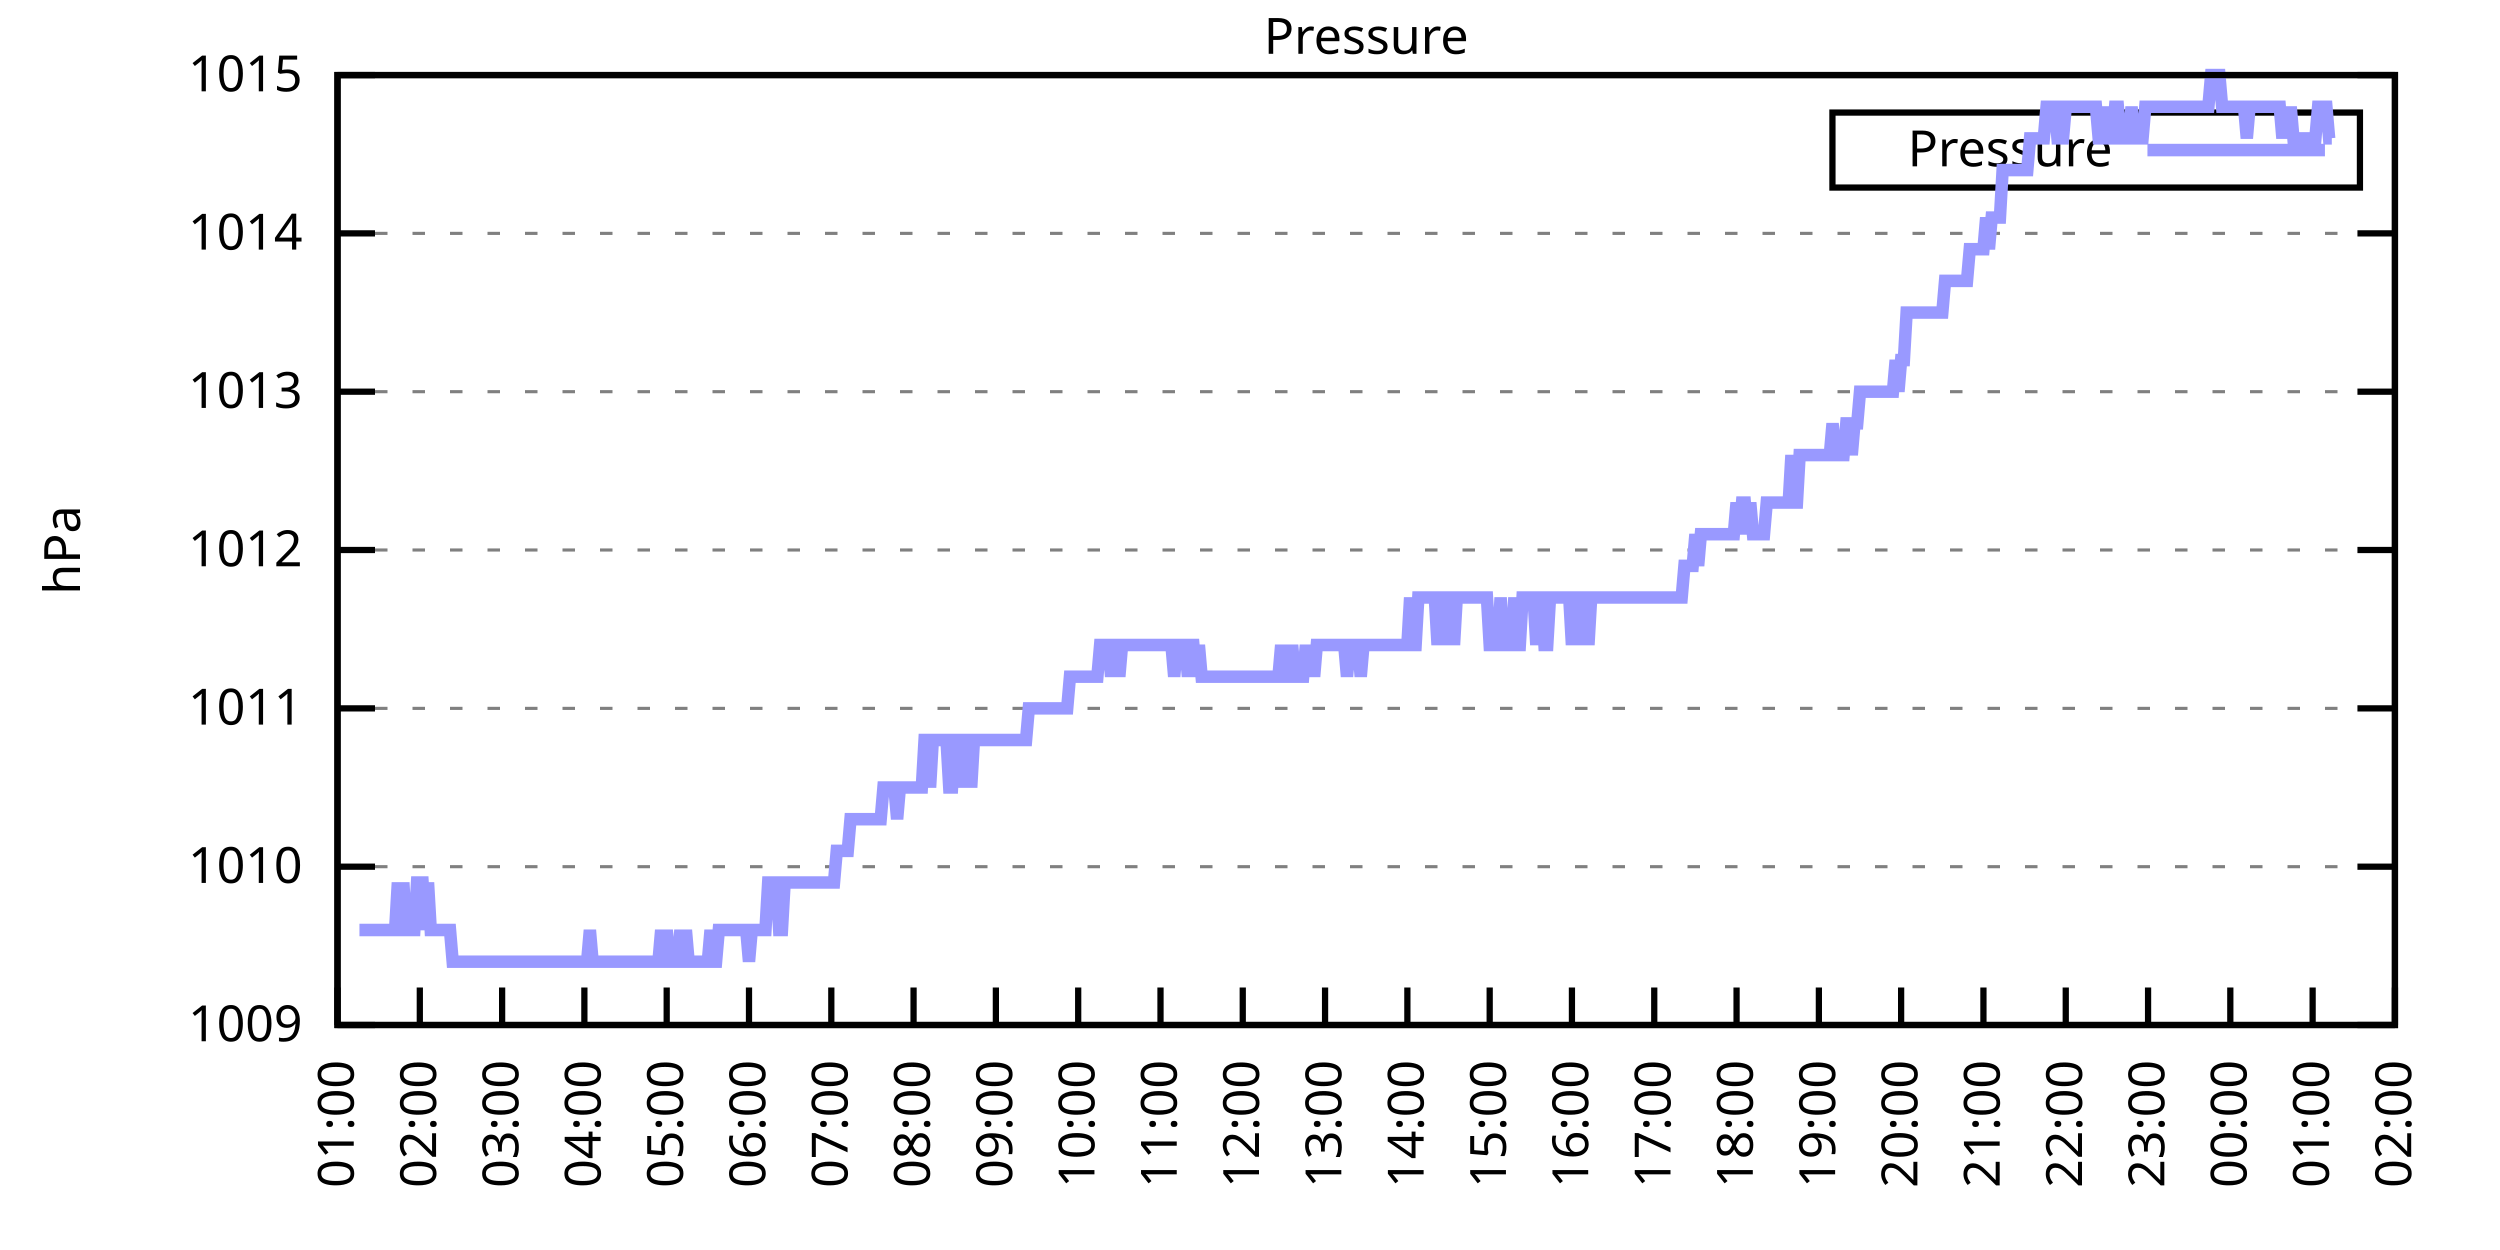
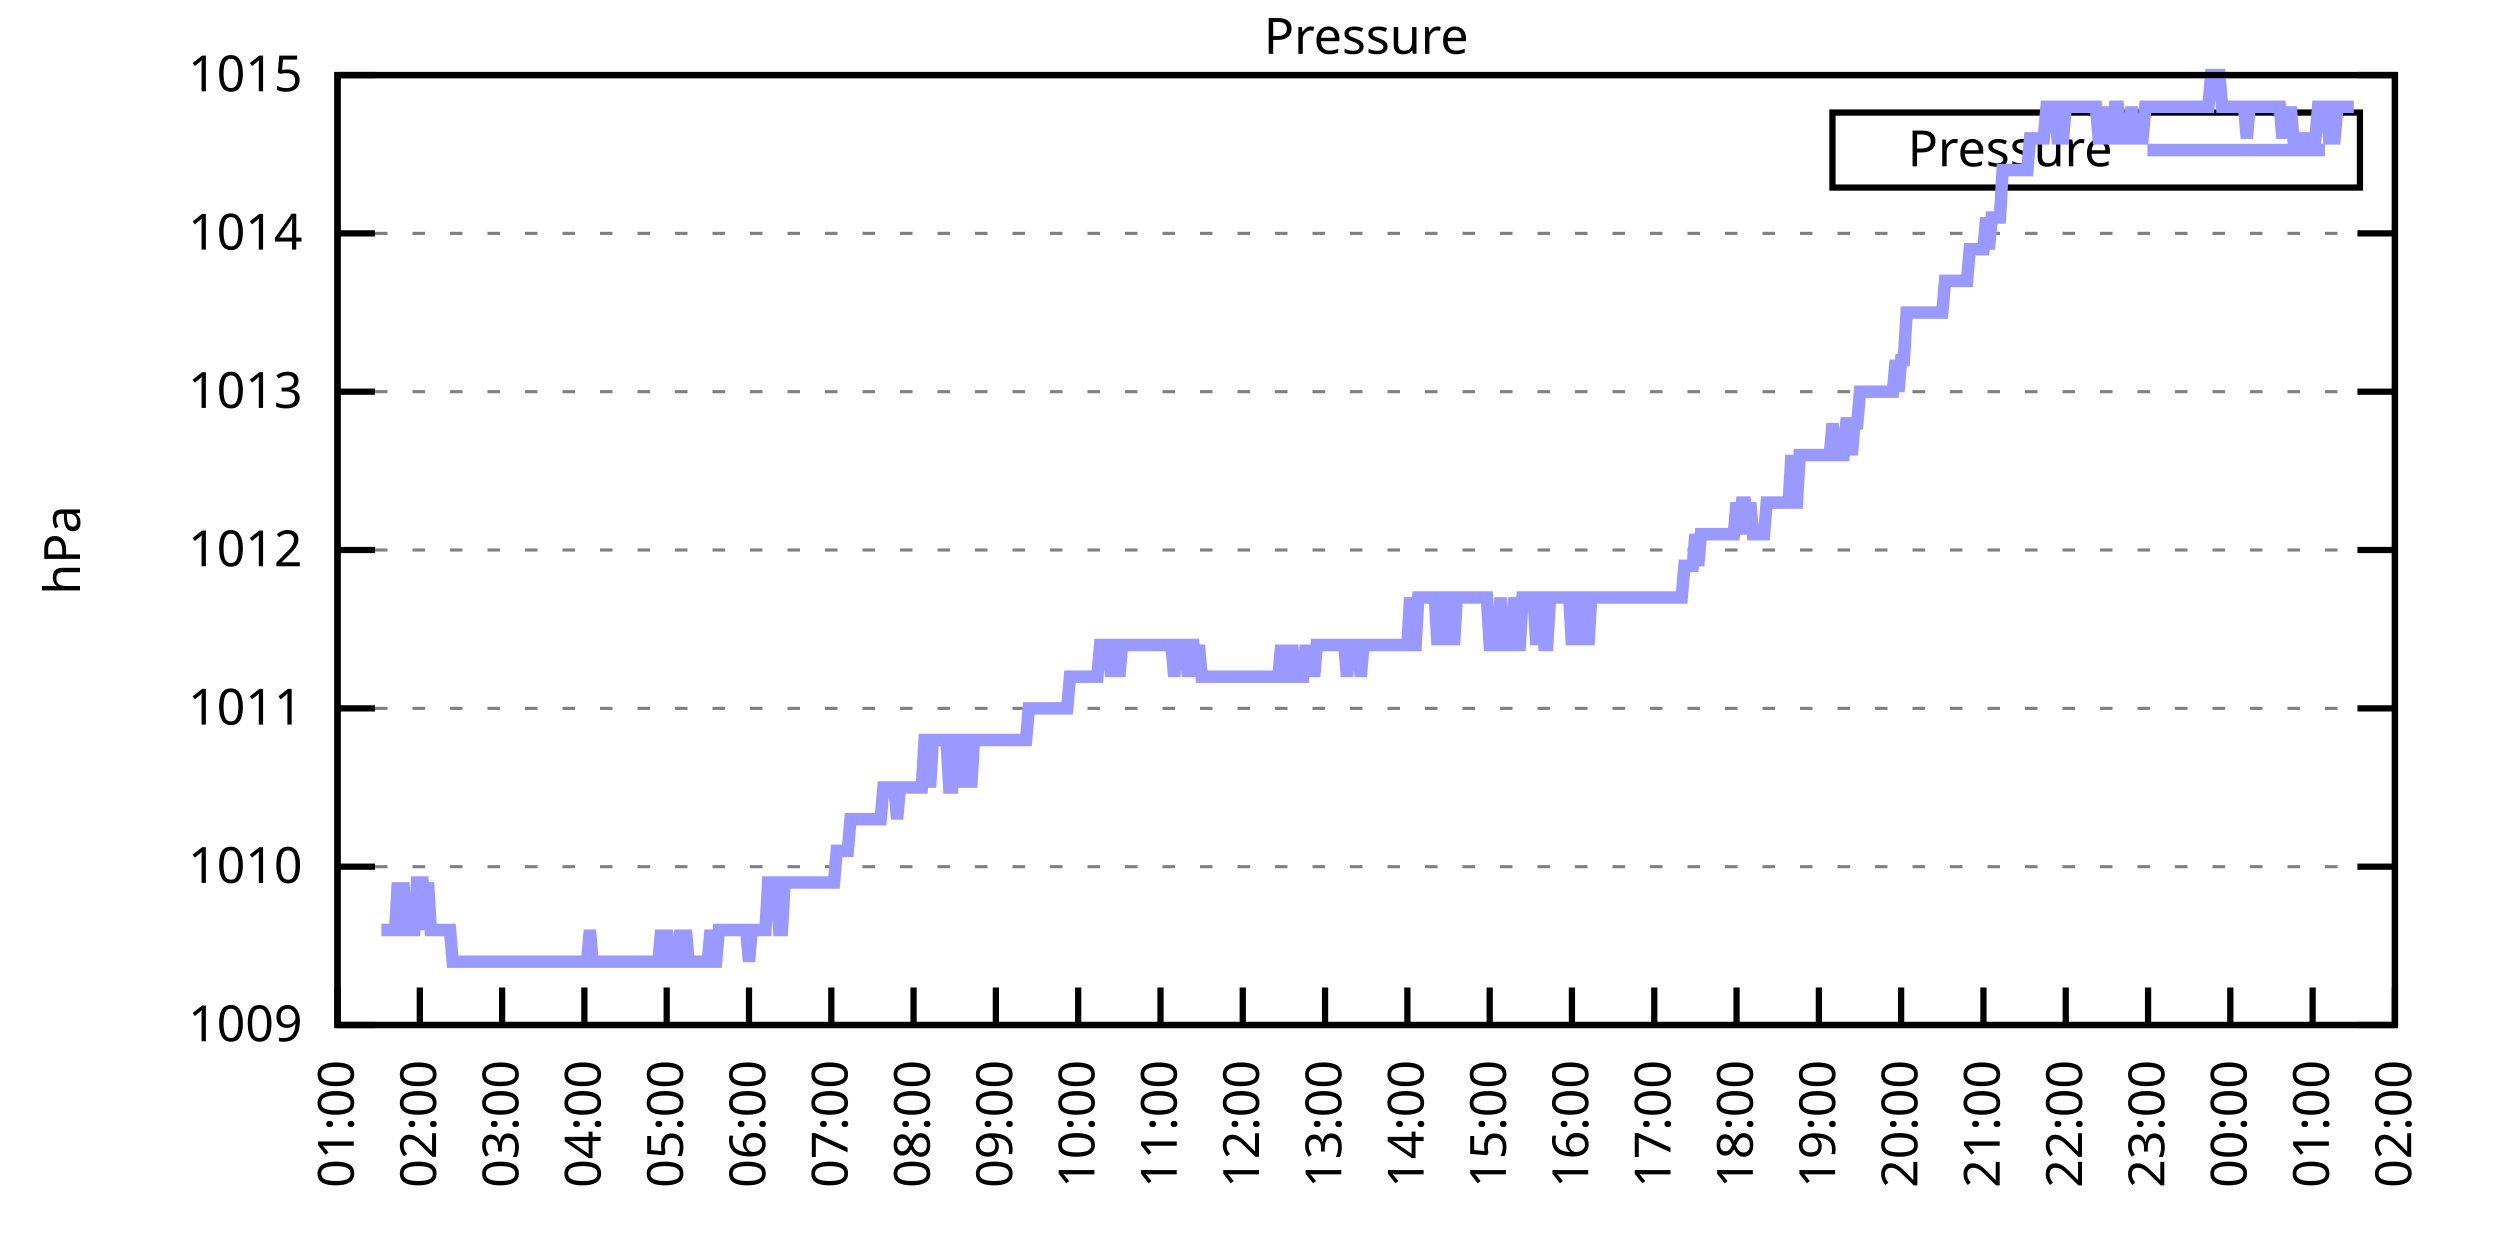
<svg xmlns="http://www.w3.org/2000/svg" xmlns:xlink="http://www.w3.org/1999/xlink" width="400" height="200" viewBox="0 0 400 200">
  <g id="gnuplot_canvas">
    <rect x="0" y="0" width="400" height="200" fill="none" />
    <defs>
      <circle id="gpDot" r="0.5" stroke-width="0.5" stroke="currentColor" />
      <path id="gpPt0" stroke-width="0.333" stroke="currentColor" d="M-1,0 h2 M0,-1 v2" />
      <path id="gpPt1" stroke-width="0.333" stroke="currentColor" d="M-1,-1 L1,1 M1,-1 L-1,1" />
      <path id="gpPt2" stroke-width="0.333" stroke="currentColor" d="M-1,0 L1,0 M0,-1 L0,1 M-1,-1 L1,1 M-1,1 L1,-1" />
      <rect id="gpPt3" stroke-width="0.333" stroke="currentColor" x="-1" y="-1" width="2" height="2" />
      <rect id="gpPt4" stroke-width="0.333" stroke="currentColor" fill="currentColor" x="-1" y="-1" width="2" height="2" />
      <circle id="gpPt5" stroke-width="0.333" stroke="currentColor" cx="0" cy="0" r="1" />
      <use xlink:href="#gpPt5" id="gpPt6" fill="currentColor" stroke="none" />
      <path id="gpPt7" stroke-width="0.333" stroke="currentColor" d="M0,-1.33 L-1.33,0.67 L1.33,0.67 z" />
      <use xlink:href="#gpPt7" id="gpPt8" fill="currentColor" stroke="none" />
      <use xlink:href="#gpPt7" id="gpPt9" stroke="currentColor" transform="rotate(180)" />
      <use xlink:href="#gpPt9" id="gpPt10" fill="currentColor" stroke="none" />
      <use xlink:href="#gpPt3" id="gpPt11" stroke="currentColor" transform="rotate(45)" />
      <use xlink:href="#gpPt11" id="gpPt12" fill="currentColor" stroke="none" />
      <path id="gpPt13" stroke-width="0.333" stroke="currentColor" d="M0,1.330 L1.265,0.411 L0.782,-1.067 L-0.782,-1.076 L-1.265,0.411 z" />
      <use xlink:href="#gpPt13" id="gpPt14" fill="currentColor" stroke="none" />
      <filter id="textbox" filterUnits="objectBoundingBox" x="0" y="0" height="1" width="1">
        <feFlood flood-color="white" flood-opacity="1" result="bgnd" />
        <feComposite in="SourceGraphic" in2="bgnd" operator="atop" />
      </filter>
      <filter id="greybox" filterUnits="objectBoundingBox" x="0" y="0" height="1" width="1">
        <feFlood flood-color="lightgrey" flood-opacity="1" result="grey" />
        <feComposite in="SourceGraphic" in2="grey" operator="atop" />
      </filter>
    </defs>
    <g fill="none" color="white" stroke="currentColor" stroke-width="1.00" stroke-linecap="butt" stroke-linejoin="miter">
</g>
    <g fill="none" color="black" stroke="currentColor" stroke-width="1.00" stroke-linecap="butt" stroke-linejoin="miter">
      <g stroke="none" shape-rendering="crispEdges">
        <polygon fill="rgb(255, 255, 255)" points="54.00,164.00 383.18,164.00 383.18,12.02 54.00,12.02 " />
      </g>
    </g>
    <g fill="none" color="black" stroke="currentColor" stroke-width="1.00" stroke-linecap="butt" stroke-linejoin="miter">
</g>
    <g fill="none" color="black" stroke="black" stroke-width="0.50" stroke-linecap="butt" stroke-linejoin="miter">
</g>
    <g fill="none" color="gray" stroke="currentColor" stroke-width="0.50" stroke-linecap="butt" stroke-linejoin="miter">
      <path stroke="gray" stroke-dasharray="2,4" class="gridline" d="M54.00,164.00 L383.19,164.00  " />
    </g>
    <g fill="none" color="gray" stroke="gray" stroke-width="1.00" stroke-linecap="butt" stroke-linejoin="miter">
</g>
    <g fill="none" color="black" stroke="currentColor" stroke-width="1.00" stroke-linecap="butt" stroke-linejoin="miter">
      <path stroke="black" d="M54.00,164.00 L60.00,164.00 M383.19,164.00 L377.19,164.00  " />
      <g transform="translate(48.40,166.60)" stroke="none" fill="black" font-family="Sans" font-size="8.00" text-anchor="end">
        <text>
          <tspan font-family="Sans"> 1009</tspan>
        </text>
      </g>
    </g>
    <g fill="none" color="black" stroke="currentColor" stroke-width="1.00" stroke-linecap="butt" stroke-linejoin="miter">
</g>
    <g fill="none" color="black" stroke="black" stroke-width="0.50" stroke-linecap="butt" stroke-linejoin="miter">
</g>
    <g fill="none" color="gray" stroke="currentColor" stroke-width="0.50" stroke-linecap="butt" stroke-linejoin="miter">
      <path stroke="gray" stroke-dasharray="2,4" class="gridline" d="M54.00,138.67 L383.19,138.67  " />
    </g>
    <g fill="none" color="gray" stroke="gray" stroke-width="1.00" stroke-linecap="butt" stroke-linejoin="miter">
</g>
    <g fill="none" color="black" stroke="currentColor" stroke-width="1.00" stroke-linecap="butt" stroke-linejoin="miter">
      <path stroke="black" d="M54.00,138.67 L60.00,138.67 M383.19,138.67 L377.19,138.67  " />
      <g transform="translate(48.40,141.27)" stroke="none" fill="black" font-family="Sans" font-size="8.00" text-anchor="end">
        <text>
          <tspan font-family="Sans"> 1010</tspan>
        </text>
      </g>
    </g>
    <g fill="none" color="black" stroke="currentColor" stroke-width="1.00" stroke-linecap="butt" stroke-linejoin="miter">
</g>
    <g fill="none" color="black" stroke="black" stroke-width="0.50" stroke-linecap="butt" stroke-linejoin="miter">
</g>
    <g fill="none" color="gray" stroke="currentColor" stroke-width="0.50" stroke-linecap="butt" stroke-linejoin="miter">
      <path stroke="gray" stroke-dasharray="2,4" class="gridline" d="M54.00,113.34 L383.19,113.34  " />
    </g>
    <g fill="none" color="gray" stroke="gray" stroke-width="1.00" stroke-linecap="butt" stroke-linejoin="miter">
</g>
    <g fill="none" color="black" stroke="currentColor" stroke-width="1.00" stroke-linecap="butt" stroke-linejoin="miter">
      <path stroke="black" d="M54.00,113.34 L60.00,113.34 M383.19,113.34 L377.19,113.34  " />
      <g transform="translate(48.40,115.94)" stroke="none" fill="black" font-family="Sans" font-size="8.00" text-anchor="end">
        <text>
          <tspan font-family="Sans"> 1011</tspan>
        </text>
      </g>
    </g>
    <g fill="none" color="black" stroke="currentColor" stroke-width="1.00" stroke-linecap="butt" stroke-linejoin="miter">
</g>
    <g fill="none" color="black" stroke="black" stroke-width="0.50" stroke-linecap="butt" stroke-linejoin="miter">
</g>
    <g fill="none" color="gray" stroke="currentColor" stroke-width="0.50" stroke-linecap="butt" stroke-linejoin="miter">
      <path stroke="gray" stroke-dasharray="2,4" class="gridline" d="M54.00,88.00 L383.19,88.00  " />
    </g>
    <g fill="none" color="gray" stroke="gray" stroke-width="1.00" stroke-linecap="butt" stroke-linejoin="miter">
</g>
    <g fill="none" color="black" stroke="currentColor" stroke-width="1.00" stroke-linecap="butt" stroke-linejoin="miter">
      <path stroke="black" d="M54.00,88.00 L60.00,88.00 M383.19,88.00 L377.19,88.00  " />
      <g transform="translate(48.40,90.60)" stroke="none" fill="black" font-family="Sans" font-size="8.00" text-anchor="end">
        <text>
          <tspan font-family="Sans"> 1012</tspan>
        </text>
      </g>
    </g>
    <g fill="none" color="black" stroke="currentColor" stroke-width="1.00" stroke-linecap="butt" stroke-linejoin="miter">
</g>
    <g fill="none" color="black" stroke="black" stroke-width="0.50" stroke-linecap="butt" stroke-linejoin="miter">
</g>
    <g fill="none" color="gray" stroke="currentColor" stroke-width="0.50" stroke-linecap="butt" stroke-linejoin="miter">
      <path stroke="gray" stroke-dasharray="2,4" class="gridline" d="M54.00,62.67 L383.19,62.67  " />
    </g>
    <g fill="none" color="gray" stroke="gray" stroke-width="1.00" stroke-linecap="butt" stroke-linejoin="miter">
</g>
    <g fill="none" color="black" stroke="currentColor" stroke-width="1.00" stroke-linecap="butt" stroke-linejoin="miter">
      <path stroke="black" d="M54.00,62.67 L60.00,62.67 M383.19,62.67 L377.19,62.67  " />
      <g transform="translate(48.40,65.27)" stroke="none" fill="black" font-family="Sans" font-size="8.00" text-anchor="end">
        <text>
          <tspan font-family="Sans"> 1013</tspan>
        </text>
      </g>
    </g>
    <g fill="none" color="black" stroke="currentColor" stroke-width="1.00" stroke-linecap="butt" stroke-linejoin="miter">
</g>
    <g fill="none" color="black" stroke="black" stroke-width="0.50" stroke-linecap="butt" stroke-linejoin="miter">
</g>
    <g fill="none" color="gray" stroke="currentColor" stroke-width="0.50" stroke-linecap="butt" stroke-linejoin="miter">
      <path stroke="gray" stroke-dasharray="2,4" class="gridline" d="M54.00,37.34 L383.19,37.34  " />
    </g>
    <g fill="none" color="gray" stroke="gray" stroke-width="1.00" stroke-linecap="butt" stroke-linejoin="miter">
</g>
    <g fill="none" color="black" stroke="currentColor" stroke-width="1.00" stroke-linecap="butt" stroke-linejoin="miter">
      <path stroke="black" d="M54.00,37.34 L60.00,37.34 M383.19,37.34 L377.19,37.34  " />
      <g transform="translate(48.40,39.94)" stroke="none" fill="black" font-family="Sans" font-size="8.00" text-anchor="end">
        <text>
          <tspan font-family="Sans"> 1014</tspan>
        </text>
      </g>
    </g>
    <g fill="none" color="black" stroke="currentColor" stroke-width="1.00" stroke-linecap="butt" stroke-linejoin="miter">
</g>
    <g fill="none" color="black" stroke="black" stroke-width="0.50" stroke-linecap="butt" stroke-linejoin="miter">
</g>
    <g fill="none" color="gray" stroke="currentColor" stroke-width="0.50" stroke-linecap="butt" stroke-linejoin="miter">
      <path stroke="gray" stroke-dasharray="2,4" class="gridline" d="M54.00,12.01 L383.19,12.01  " />
    </g>
    <g fill="none" color="gray" stroke="gray" stroke-width="1.00" stroke-linecap="butt" stroke-linejoin="miter">
</g>
    <g fill="none" color="black" stroke="currentColor" stroke-width="1.00" stroke-linecap="butt" stroke-linejoin="miter">
      <path stroke="black" d="M54.00,12.01 L60.00,12.01 M383.19,12.01 L377.19,12.01  " />
      <g transform="translate(48.40,14.61)" stroke="none" fill="black" font-family="Sans" font-size="8.00" text-anchor="end">
        <text>
          <tspan font-family="Sans"> 1015</tspan>
        </text>
      </g>
    </g>
    <g fill="none" color="black" stroke="currentColor" stroke-width="1.00" stroke-linecap="butt" stroke-linejoin="miter">
      <path stroke="black" d="M54.00,164.00 L54.00,158.00  " />
      <g transform="translate(56.60,169.60) rotate(270.00)" stroke="none" fill="black" font-family="Sans" font-size="8.00" text-anchor="end">
        <text>
          <tspan font-family="Sans">01:00</tspan>
        </text>
      </g>
    </g>
    <g fill="none" color="black" stroke="currentColor" stroke-width="1.00" stroke-linecap="butt" stroke-linejoin="miter">
      <path stroke="black" d="M67.17,164.00 L67.17,158.00  " />
      <g transform="translate(69.77,169.60) rotate(270.00)" stroke="none" fill="black" font-family="Sans" font-size="8.00" text-anchor="end">
        <text>
          <tspan font-family="Sans">02:00</tspan>
        </text>
      </g>
    </g>
    <g fill="none" color="black" stroke="currentColor" stroke-width="1.00" stroke-linecap="butt" stroke-linejoin="miter">
      <path stroke="black" d="M80.34,164.00 L80.34,158.00  " />
      <g transform="translate(82.94,169.60) rotate(270.00)" stroke="none" fill="black" font-family="Sans" font-size="8.00" text-anchor="end">
        <text>
          <tspan font-family="Sans">03:00</tspan>
        </text>
      </g>
    </g>
    <g fill="none" color="black" stroke="currentColor" stroke-width="1.00" stroke-linecap="butt" stroke-linejoin="miter">
      <path stroke="black" d="M93.50,164.00 L93.50,158.00  " />
      <g transform="translate(96.10,169.60) rotate(270.00)" stroke="none" fill="black" font-family="Sans" font-size="8.00" text-anchor="end">
        <text>
          <tspan font-family="Sans">04:00</tspan>
        </text>
      </g>
    </g>
    <g fill="none" color="black" stroke="currentColor" stroke-width="1.00" stroke-linecap="butt" stroke-linejoin="miter">
      <path stroke="black" d="M106.67,164.00 L106.67,158.00  " />
      <g transform="translate(109.27,169.60) rotate(270.00)" stroke="none" fill="black" font-family="Sans" font-size="8.00" text-anchor="end">
        <text>
          <tspan font-family="Sans">05:00</tspan>
        </text>
      </g>
    </g>
    <g fill="none" color="black" stroke="currentColor" stroke-width="1.00" stroke-linecap="butt" stroke-linejoin="miter">
      <path stroke="black" d="M119.84,164.00 L119.84,158.00  " />
      <g transform="translate(122.44,169.60) rotate(270.00)" stroke="none" fill="black" font-family="Sans" font-size="8.00" text-anchor="end">
        <text>
          <tspan font-family="Sans">06:00</tspan>
        </text>
      </g>
    </g>
    <g fill="none" color="black" stroke="currentColor" stroke-width="1.00" stroke-linecap="butt" stroke-linejoin="miter">
      <path stroke="black" d="M133.01,164.00 L133.01,158.00  " />
      <g transform="translate(135.61,169.60) rotate(270.00)" stroke="none" fill="black" font-family="Sans" font-size="8.00" text-anchor="end">
        <text>
          <tspan font-family="Sans">07:00</tspan>
        </text>
      </g>
    </g>
    <g fill="none" color="black" stroke="currentColor" stroke-width="1.00" stroke-linecap="butt" stroke-linejoin="miter">
      <path stroke="black" d="M146.17,164.00 L146.17,158.00  " />
      <g transform="translate(148.77,169.60) rotate(270.00)" stroke="none" fill="black" font-family="Sans" font-size="8.00" text-anchor="end">
        <text>
          <tspan font-family="Sans">08:00</tspan>
        </text>
      </g>
    </g>
    <g fill="none" color="black" stroke="currentColor" stroke-width="1.00" stroke-linecap="butt" stroke-linejoin="miter">
      <path stroke="black" d="M159.34,164.00 L159.34,158.00  " />
      <g transform="translate(161.94,169.60) rotate(270.00)" stroke="none" fill="black" font-family="Sans" font-size="8.00" text-anchor="end">
        <text>
          <tspan font-family="Sans">09:00</tspan>
        </text>
      </g>
    </g>
    <g fill="none" color="black" stroke="currentColor" stroke-width="1.00" stroke-linecap="butt" stroke-linejoin="miter">
      <path stroke="black" d="M172.51,164.00 L172.51,158.00  " />
      <g transform="translate(175.11,169.60) rotate(270.00)" stroke="none" fill="black" font-family="Sans" font-size="8.00" text-anchor="end">
        <text>
          <tspan font-family="Sans">10:00</tspan>
        </text>
      </g>
    </g>
    <g fill="none" color="black" stroke="currentColor" stroke-width="1.00" stroke-linecap="butt" stroke-linejoin="miter">
      <path stroke="black" d="M185.68,164.00 L185.68,158.00  " />
      <g transform="translate(188.28,169.60) rotate(270.00)" stroke="none" fill="black" font-family="Sans" font-size="8.00" text-anchor="end">
        <text>
          <tspan font-family="Sans">11:00</tspan>
        </text>
      </g>
    </g>
    <g fill="none" color="black" stroke="currentColor" stroke-width="1.00" stroke-linecap="butt" stroke-linejoin="miter">
      <path stroke="black" d="M198.84,164.00 L198.84,158.00  " />
      <g transform="translate(201.44,169.60) rotate(270.00)" stroke="none" fill="black" font-family="Sans" font-size="8.00" text-anchor="end">
        <text>
          <tspan font-family="Sans">12:00</tspan>
        </text>
      </g>
    </g>
    <g fill="none" color="black" stroke="currentColor" stroke-width="1.00" stroke-linecap="butt" stroke-linejoin="miter">
      <path stroke="black" d="M212.01,164.00 L212.01,158.00  " />
      <g transform="translate(214.61,169.60) rotate(270.00)" stroke="none" fill="black" font-family="Sans" font-size="8.00" text-anchor="end">
        <text>
          <tspan font-family="Sans">13:00</tspan>
        </text>
      </g>
    </g>
    <g fill="none" color="black" stroke="currentColor" stroke-width="1.00" stroke-linecap="butt" stroke-linejoin="miter">
      <path stroke="black" d="M225.18,164.00 L225.18,158.00  " />
      <g transform="translate(227.78,169.60) rotate(270.00)" stroke="none" fill="black" font-family="Sans" font-size="8.00" text-anchor="end">
        <text>
          <tspan font-family="Sans">14:00</tspan>
        </text>
      </g>
    </g>
    <g fill="none" color="black" stroke="currentColor" stroke-width="1.00" stroke-linecap="butt" stroke-linejoin="miter">
      <path stroke="black" d="M238.35,164.00 L238.35,158.00  " />
      <g transform="translate(240.95,169.60) rotate(270.00)" stroke="none" fill="black" font-family="Sans" font-size="8.00" text-anchor="end">
        <text>
          <tspan font-family="Sans">15:00</tspan>
        </text>
      </g>
    </g>
    <g fill="none" color="black" stroke="currentColor" stroke-width="1.00" stroke-linecap="butt" stroke-linejoin="miter">
      <path stroke="black" d="M251.51,164.00 L251.51,158.00  " />
      <g transform="translate(254.11,169.60) rotate(270.00)" stroke="none" fill="black" font-family="Sans" font-size="8.00" text-anchor="end">
        <text>
          <tspan font-family="Sans">16:00</tspan>
        </text>
      </g>
    </g>
    <g fill="none" color="black" stroke="currentColor" stroke-width="1.00" stroke-linecap="butt" stroke-linejoin="miter">
      <path stroke="black" d="M264.68,164.00 L264.68,158.00  " />
      <g transform="translate(267.28,169.60) rotate(270.00)" stroke="none" fill="black" font-family="Sans" font-size="8.00" text-anchor="end">
        <text>
          <tspan font-family="Sans">17:00</tspan>
        </text>
      </g>
    </g>
    <g fill="none" color="black" stroke="currentColor" stroke-width="1.00" stroke-linecap="butt" stroke-linejoin="miter">
      <path stroke="black" d="M277.85,164.00 L277.85,158.00  " />
      <g transform="translate(280.45,169.60) rotate(270.00)" stroke="none" fill="black" font-family="Sans" font-size="8.00" text-anchor="end">
        <text>
          <tspan font-family="Sans">18:00</tspan>
        </text>
      </g>
    </g>
    <g fill="none" color="black" stroke="currentColor" stroke-width="1.00" stroke-linecap="butt" stroke-linejoin="miter">
      <path stroke="black" d="M291.02,164.00 L291.02,158.00  " />
      <g transform="translate(293.62,169.60) rotate(270.00)" stroke="none" fill="black" font-family="Sans" font-size="8.00" text-anchor="end">
        <text>
          <tspan font-family="Sans">19:00</tspan>
        </text>
      </g>
    </g>
    <g fill="none" color="black" stroke="currentColor" stroke-width="1.00" stroke-linecap="butt" stroke-linejoin="miter">
      <path stroke="black" d="M304.18,164.00 L304.18,158.00  " />
      <g transform="translate(306.78,169.60) rotate(270.00)" stroke="none" fill="black" font-family="Sans" font-size="8.00" text-anchor="end">
        <text>
          <tspan font-family="Sans">20:00</tspan>
        </text>
      </g>
    </g>
    <g fill="none" color="black" stroke="currentColor" stroke-width="1.00" stroke-linecap="butt" stroke-linejoin="miter">
      <path stroke="black" d="M317.35,164.00 L317.35,158.00  " />
      <g transform="translate(319.95,169.60) rotate(270.00)" stroke="none" fill="black" font-family="Sans" font-size="8.00" text-anchor="end">
        <text>
          <tspan font-family="Sans">21:00</tspan>
        </text>
      </g>
    </g>
    <g fill="none" color="black" stroke="currentColor" stroke-width="1.00" stroke-linecap="butt" stroke-linejoin="miter">
      <path stroke="black" d="M330.52,164.00 L330.52,158.00  " />
      <g transform="translate(333.12,169.60) rotate(270.00)" stroke="none" fill="black" font-family="Sans" font-size="8.00" text-anchor="end">
        <text>
          <tspan font-family="Sans">22:00</tspan>
        </text>
      </g>
    </g>
    <g fill="none" color="black" stroke="currentColor" stroke-width="1.00" stroke-linecap="butt" stroke-linejoin="miter">
      <path stroke="black" d="M343.69,164.00 L343.69,158.00  " />
      <g transform="translate(346.29,169.60) rotate(270.00)" stroke="none" fill="black" font-family="Sans" font-size="8.00" text-anchor="end">
        <text>
          <tspan font-family="Sans">23:00</tspan>
        </text>
      </g>
    </g>
    <g fill="none" color="black" stroke="currentColor" stroke-width="1.00" stroke-linecap="butt" stroke-linejoin="miter">
      <path stroke="black" d="M356.85,164.00 L356.85,158.00  " />
      <g transform="translate(359.45,169.60) rotate(270.00)" stroke="none" fill="black" font-family="Sans" font-size="8.00" text-anchor="end">
        <text>
          <tspan font-family="Sans">00:00</tspan>
        </text>
      </g>
    </g>
    <g fill="none" color="black" stroke="currentColor" stroke-width="1.00" stroke-linecap="butt" stroke-linejoin="miter">
      <path stroke="black" d="M370.02,164.00 L370.02,158.00  " />
      <g transform="translate(372.62,169.60) rotate(270.00)" stroke="none" fill="black" font-family="Sans" font-size="8.00" text-anchor="end">
        <text>
          <tspan font-family="Sans">01:00</tspan>
        </text>
      </g>
    </g>
    <g fill="none" color="black" stroke="currentColor" stroke-width="1.00" stroke-linecap="butt" stroke-linejoin="miter">
      <path stroke="black" d="M383.19,164.00 L383.19,158.00  " />
      <g transform="translate(385.79,169.60) rotate(270.00)" stroke="none" fill="black" font-family="Sans" font-size="8.00" text-anchor="end">
        <text>
          <tspan font-family="Sans">02:00</tspan>
        </text>
      </g>
    </g>
    <g fill="none" color="black" stroke="currentColor" stroke-width="1.00" stroke-linecap="butt" stroke-linejoin="miter">
</g>
    <g fill="none" color="black" stroke="currentColor" stroke-width="1.00" stroke-linecap="butt" stroke-linejoin="miter">
      <path stroke="black" d="M54.00,12.01 L54.00,164.00 L383.19,164.00 L383.19,12.01 L54.00,12.01 Z  " />
    </g>
    <g fill="none" color="black" stroke="currentColor" stroke-width="1.00" stroke-linecap="butt" stroke-linejoin="miter">
</g>
    <g fill="none" color="black" stroke="currentColor" stroke-width="1.00" stroke-linecap="butt" stroke-linejoin="miter">
      <path stroke="black" d="M293.19,30.01 L293.19,18.01 L377.59,18.01 L377.59,30.01 L293.19,30.01 Z  " />
    </g>
    <g id="Pressure_plot_1">
      <g fill="none" color="white" stroke="black" stroke-width="2.00" stroke-linecap="butt" stroke-linejoin="miter">
</g>
      <g fill="none" color="black" stroke="currentColor" stroke-width="2.00" stroke-linecap="butt" stroke-linejoin="miter">
        <g transform="translate(337.99,26.61)" stroke="none" fill="black" font-family="Sans" font-size="8.00" text-anchor="end">
          <text>
            <tspan font-family="Sans">Pressure</tspan>
          </text>
        </g>
      </g>
      <g fill="none" color="black" stroke="currentColor" stroke-width="2.00" stroke-linecap="butt" stroke-linejoin="miter">
-         <path stroke="rgb(153, 153, 255)" d="M343.59,24.01 L371.99,24.01 M57.51,148.80 L57.95,148.80 L58.39,148.80 L58.83,148.80 L59.27,148.80 L59.71,148.80   L60.14,148.80 L60.58,148.80 L61.02,148.80 L61.46,148.80 L61.90,148.80 L62.34,148.80 L62.78,148.80 L63.22,148.80   L63.66,141.20 L64.10,148.80 L64.53,141.20 L64.97,148.80 L65.41,148.80 L65.85,148.80 L66.29,148.80 L66.73,141.20   L67.17,141.20 L67.61,141.20 L68.05,148.80 L68.48,141.20 L68.92,148.80 L69.36,148.80 L69.80,148.80 L70.24,148.80   L70.68,148.80 L71.12,148.80 L71.56,148.80 L72.00,148.80 L72.43,153.87 L72.87,153.87 L73.31,153.87 L73.75,153.87   L74.19,153.87 L74.63,153.87 L75.07,153.87 L75.51,153.87 L75.95,153.87 L76.38,153.87 L76.82,153.87 L77.26,153.87   L77.70,153.87 L78.14,153.87 L78.58,153.87 L79.02,153.87 L79.46,153.87 L79.90,153.87 L80.34,153.87 L80.77,153.87   L81.21,153.87 L81.65,153.87 L82.09,153.87 L82.53,153.87 L82.97,153.87 L83.41,153.87 L83.85,153.87 L84.29,153.87   L84.72,153.87 L85.16,153.87 L85.60,153.87 L86.04,153.87 L86.48,153.87 L86.92,153.87 L87.36,153.87 L87.80,153.87   L88.24,153.87 L88.67,153.87 L89.11,153.87 L89.55,153.87 L89.99,153.87 L90.43,153.87 L90.87,153.87 L91.31,153.87   L91.75,153.87 L92.19,153.87 L92.62,153.87 L93.06,153.87 L93.50,153.87 L93.94,153.87 L94.38,148.80 L94.82,153.87   L95.26,153.87 L95.70,153.87 L96.14,153.87 L96.58,153.87 L97.01,153.87 L97.45,153.87 L97.89,153.87 L98.33,153.87   L98.77,153.87 L99.21,153.87 L99.65,153.87 L100.09,153.87 L100.53,153.87 L100.96,153.87 L101.40,153.87 L101.84,153.87   L102.28,153.87 L102.72,153.87 L103.16,153.87 L103.60,153.87 L104.04,153.87 L104.48,153.87 L104.91,153.87 L105.35,153.87   L105.79,148.80 L106.23,153.87 L106.67,148.80 L107.11,153.87 L107.55,153.87 L107.99,153.87 L108.43,153.87 L108.87,148.80   L109.30,153.87 L109.74,148.80 L110.18,153.87 L110.62,153.87 L111.06,153.87 L111.50,153.87 L111.94,153.87 L112.38,153.87   L112.82,153.87 L113.25,153.87 L113.69,148.80 L114.13,153.87 L114.57,153.87 L115.01,148.80 L115.45,148.80 L115.89,148.80   L116.33,148.80 L116.77,148.80 L117.20,148.80 L117.64,148.80 L118.08,148.80 L118.52,148.80 L118.96,148.80 L119.40,148.80   L119.84,153.87 L120.28,148.80 L120.72,148.80 L121.15,148.80 L121.59,148.80 L122.03,148.80 L122.47,148.80 L122.91,141.20   L123.35,141.20 L123.79,141.20 L124.23,141.20 L124.67,148.80 L125.11,148.80 L125.54,141.20 L125.98,141.20 L126.42,141.20   L126.86,141.20 L127.30,141.20 L127.74,141.20 L128.18,141.20 L128.62,141.20 L129.06,141.20 L129.49,141.20 L129.93,141.20   L130.37,141.20 L130.81,141.20 L131.25,141.20 L131.69,141.20 L132.13,141.20 L132.57,141.20 L133.01,141.20 L133.44,141.20   L133.88,136.14 L134.32,136.14 L134.76,136.14 L135.20,136.14 L135.64,136.14 L136.08,131.07 L136.52,131.07 L136.96,131.07   L137.39,131.07 L137.83,131.07 L138.27,131.07 L138.71,131.07 L139.15,131.07 L139.59,131.07 L140.03,131.07 L140.47,131.07   L140.91,131.07 L141.35,126.00 L141.78,126.00 L142.22,126.00 L142.66,126.00 L143.10,126.00 L143.54,131.07 L143.98,126.00   L144.42,126.00 L144.86,126.00 L145.30,126.00 L145.73,126.00 L146.17,126.00 L146.61,126.00 L147.05,126.00 L147.49,126.00   L147.93,118.40 L148.37,118.40 L148.81,126.00 L149.25,118.40 L149.68,118.40 L150.12,118.40 L150.56,118.40 L151.00,118.40   L151.44,118.40 L151.88,126.00 L152.32,126.00 L152.76,118.40 L153.20,118.40 L153.63,126.00 L154.07,118.40 L154.51,118.40   L154.95,118.40 L155.39,126.00 L155.83,118.40 L156.27,118.40 L156.71,118.40 L157.15,118.40 L157.59,118.40 L158.02,118.40   L158.46,118.40 L158.90,118.40 L159.34,118.40 L159.78,118.40 L160.22,118.40 L160.66,118.40 L161.10,118.40 L161.54,118.40   L161.97,118.40 L162.41,118.40 L162.85,118.40 L163.29,118.40 L163.73,118.40 L164.17,118.40 L164.61,113.34 L165.05,113.34   L165.49,113.34 L165.92,113.34 L166.36,113.34 L166.80,113.34 L167.24,113.34 L167.68,113.34 L168.12,113.34 L168.56,113.34   L169.00,113.34 L169.44,113.34 L169.87,113.34 L170.31,113.34 L170.75,113.34 L171.19,108.27 L171.63,108.27 L172.07,108.27   L172.51,108.27 L172.95,108.27 L173.39,108.27 L173.83,108.27 L174.26,108.27 L174.70,108.27 L175.14,108.27 L175.58,108.27   L176.02,103.20 L176.46,103.20 L176.90,103.20 L177.34,103.20 L177.78,108.27 L178.21,103.20 L178.65,103.20 L179.09,108.27   L179.53,103.20 L179.97,103.20 L180.41,103.20 L180.85,103.20 L181.29,103.20 L181.73,103.20 L182.16,103.20 L182.60,103.20   L183.04,103.20 L183.48,103.20 L183.92,103.20 L184.36,103.20 L184.80,103.20 L185.24,103.20 L185.68,103.20 L186.11,103.20   L186.55,103.20 L186.99,103.20 L187.43,103.20 L187.87,108.27 L188.31,103.20 L188.75,103.20 L189.19,103.20 L189.63,103.20   L190.07,108.27 L190.50,103.20 L190.94,103.20 L191.38,108.27 L191.82,103.20 L192.26,108.27 L192.70,108.27 L193.14,108.27   L193.58,108.27 L194.02,108.27 L194.45,108.27 L194.89,108.27 L195.33,108.27 L195.77,108.27 L196.21,108.27 L196.65,108.27   L197.09,108.27 L197.53,108.27 L197.97,108.27 L198.40,108.27 L198.84,108.27 L199.28,108.27 L199.72,108.27 L200.16,108.27   L200.60,108.27 L201.04,108.27 L201.48,108.27 L201.92,108.27 L202.35,108.27 L202.79,108.27 L203.23,108.27 L203.67,108.27   L204.11,108.27 L204.55,108.27 L204.99,103.20 L205.43,108.27 L205.87,108.27 L206.31,108.27 L206.74,103.20 L207.18,108.27   L207.62,108.27 L208.06,108.27 L208.50,108.27 L208.94,103.20 L209.38,108.27 L209.82,103.20 L210.26,108.27 L210.69,103.20   L211.13,103.20 L211.57,103.20 L212.01,103.20 L212.45,103.20 L212.89,103.20 L213.33,103.20 L213.77,103.20 L214.21,103.20   L214.64,103.20 L215.08,103.20 L215.52,108.27 L215.96,103.20 L216.40,103.20 L216.84,103.20 L217.28,103.20 L217.72,108.27   L218.16,103.20 L218.60,103.20 L219.03,103.20 L219.47,103.20 L219.91,103.20 L220.35,103.20 L220.79,103.20 L221.23,103.20   L221.67,103.20 L222.11,103.20 L222.55,103.20 L222.98,103.20 L223.42,103.20 L223.86,103.20 L224.30,103.20 L224.74,103.20   L225.18,103.20 L225.62,95.60 L226.06,103.20 L226.50,103.20 L226.93,95.60 L227.37,95.60 L227.81,95.60 L228.25,95.60   L228.69,95.60 L229.13,95.60 L229.57,95.60 L230.01,103.20 L230.45,95.60 L230.88,95.60 L231.32,95.60 L231.76,103.20   L232.20,95.60 L232.64,103.20 L233.08,95.60 L233.52,95.60 L233.96,95.60 L234.40,95.60 L234.84,95.60 L235.27,95.60   L235.71,95.60 L236.15,95.60 L236.59,95.60 L237.03,95.60 L237.47,95.60 L237.91,95.60 L238.35,103.20 L238.79,103.20   L239.22,103.20 L239.66,103.20 L240.10,95.60 L240.54,103.20 L240.98,103.20 L241.42,103.20 L241.86,103.20 L242.30,95.60   L242.74,103.20 L243.17,103.20 L243.61,95.60 L244.05,95.60 L244.49,95.60 L244.93,95.60 L245.37,95.60 L245.81,103.20   L246.25,95.60 L246.69,95.60 L247.12,103.20 L247.56,103.20 L248.00,95.60 L248.44,95.60 L248.88,95.60 L249.32,95.60   L249.76,95.60 L250.20,95.60 L250.64,95.60 L251.08,95.60 L251.51,103.20 L251.95,95.60 L252.39,103.20 L252.83,95.60   L253.27,95.60 L253.71,95.60 L254.15,103.20 L254.59,95.60 L255.03,95.60 L255.46,95.60 L255.90,95.60 L256.34,95.60   L256.78,95.60 L257.22,95.60 L257.66,95.60 L258.10,95.60 L258.54,95.60 L258.98,95.60 L259.41,95.60 L259.85,95.60   L260.29,95.60 L260.73,95.60 L261.17,95.60 L261.61,95.60 L262.05,95.60 L262.49,95.60 L262.93,95.60 L263.36,95.60   L263.80,95.60 L264.24,95.60 L264.68,95.60 L265.12,95.60 L265.56,95.60 L266.00,95.60 L266.44,95.60 L266.88,95.60   L267.32,95.60 L267.75,95.60 L268.19,95.60 L268.63,95.60 L269.07,95.60 L269.51,90.54 L269.95,90.54 L270.39,90.54   L270.83,90.54 L271.27,85.47 L271.70,90.54 L272.14,85.47 L272.58,85.47 L273.02,85.47 L273.46,85.47 L273.90,85.47   L274.34,85.47 L274.78,85.47 L275.22,85.47 L275.65,85.47 L276.09,85.47 L276.53,85.47 L276.97,85.47 L277.41,85.47   L277.85,80.41 L278.29,85.47 L278.73,80.41 L279.17,80.41 L279.60,85.47 L280.04,80.41 L280.48,85.47 L280.92,85.47   L281.36,85.47 L281.80,85.47 L282.24,85.47 L282.68,80.41 L283.12,80.41 L283.56,80.41 L283.99,80.41 L284.43,80.41   L284.87,80.41 L285.31,80.41 L285.75,80.41 L286.19,80.41 L286.63,72.81 L287.07,80.41 L287.51,80.41 L287.94,72.81   L288.38,72.81 L288.82,72.81 L289.26,72.81 L289.70,72.81 L290.14,72.81 L290.58,72.81 L291.02,72.81 L291.46,72.81   L291.89,72.81 L292.33,72.81 L292.77,72.81 L293.21,67.74 L293.65,72.81 L294.09,72.81 L294.53,72.81 L294.97,72.81   L295.41,67.74 L295.84,67.74 L296.28,72.81 L296.72,67.74 L297.16,67.74 L297.60,62.67 L298.04,62.67 L298.48,62.67   L298.92,62.67 L299.36,62.67 L299.80,62.67 L300.23,62.67 L300.67,62.67 L301.11,62.67 L301.55,62.67 L301.99,62.67   L302.43,62.67 L302.87,62.67 L303.31,57.61 L303.75,62.67 L304.18,57.61 L304.62,57.61 L305.06,50.01 L305.50,50.01   L305.94,50.01 L306.38,50.01 L306.82,50.01 L307.26,50.01 L307.70,50.01 L308.13,50.01 L308.57,50.01 L309.01,50.01   L309.45,50.01 L309.89,50.01 L310.33,50.01 L310.77,50.01 L311.21,44.94 L311.65,44.94 L312.08,44.94 L312.52,44.94   L312.96,44.94 L313.40,44.94 L313.84,44.94 L314.28,44.94 L314.72,44.94 L315.16,39.87 L315.60,39.87 L316.04,39.87   L316.47,39.87 L316.91,39.87 L317.35,39.87 L317.79,34.81 L318.23,39.87 L318.67,34.81 L319.11,34.81 L319.55,34.81   L319.99,34.81 L320.42,27.21 L320.86,27.21 L321.30,27.21 L321.74,27.21 L322.18,27.21 L322.62,27.21 L323.06,27.21   L323.50,27.21 L323.94,27.21 L324.37,27.21 L324.81,22.14 L325.25,22.14 L325.69,22.14 L326.13,22.14 L326.57,22.14   L327.01,22.14 L327.45,17.08 L327.89,17.08 L328.33,17.08 L328.76,17.08 L329.20,22.14 L329.64,22.14 L330.08,22.14   L330.52,17.08 L330.96,17.08 L331.40,17.08 L331.84,17.08 L332.28,17.08 L332.71,17.08 L333.15,17.08 L333.59,17.08   L334.03,17.08 L334.47,17.08 L334.91,17.08 L335.35,17.08 L335.79,22.14 L336.23,22.14 L336.66,22.14 L337.10,17.08   L337.54,22.14 L337.98,22.14 L338.42,17.08 L338.86,17.08 L339.30,22.14 L339.74,22.14 L340.18,22.14 L340.61,22.14   L341.05,17.08 L341.49,22.14 L341.93,22.14 L342.37,22.14 L342.81,22.14 L343.25,17.08 L343.69,17.08 L344.13,17.08   L344.57,17.08 L345.00,17.08 L345.44,17.08 L345.88,17.08 L346.32,17.08 L346.76,17.08 L347.20,17.08 L347.64,17.08   L348.08,17.08 L348.52,17.08 L348.95,17.08 L349.39,17.08 L349.83,17.08 L350.27,17.08 L350.71,17.08 L351.15,17.08   L351.59,17.08 L352.03,17.08 L352.47,17.08 L352.90,17.08 L353.34,17.08 L353.78,12.01 L354.22,12.01 L354.66,12.01   L355.10,12.01 L355.54,17.08 L355.98,17.08 L356.42,17.08 L356.85,17.08 L357.29,17.08 L357.73,17.08 L358.17,17.08   L358.61,17.08 L359.05,17.08 L359.49,22.14 L359.93,17.08 L360.37,17.08 L360.81,17.08 L361.24,17.08 L361.68,17.08   L362.12,17.08 L362.56,17.08 L363.00,17.08 L363.44,17.08 L363.88,17.08 L364.32,17.08 L364.76,17.08 L365.19,22.14   L365.63,17.08 L366.07,22.14 L366.51,17.08 L366.95,22.14 L367.39,22.14 L367.83,22.14 L368.27,22.14 L368.71,22.14   L369.14,22.14 L369.58,22.14 L370.02,22.14 L370.46,22.14 L370.90,17.08 L371.34,17.08 L371.78,17.08 L372.22,17.08   L372.66,22.14 L373.09,22.14  " />
+         <path stroke="rgb(153, 153, 255)" d="M343.59,24.01 L371.99,24.01 M61.02,148.80 L61.46,148.80 L61.90,148.80 L62.34,148.80 L62.78,148.80 L63.22,148.80   L63.66,141.20 L64.10,148.80 L64.53,141.20 L64.97,148.80 L65.41,148.80 L65.85,148.80 L66.29,148.80 L66.73,141.20   L67.17,141.20 L67.61,141.20 L68.05,148.80 L68.48,141.20 L68.92,148.80 L69.36,148.80 L69.80,148.80 L70.24,148.80   L70.68,148.80 L71.12,148.80 L71.56,148.80 L72.00,148.80 L72.43,153.87 L72.87,153.87 L73.31,153.87 L73.75,153.87   L74.19,153.87 L74.63,153.87 L75.07,153.87 L75.51,153.87 L75.95,153.87 L76.38,153.87 L76.82,153.87 L77.26,153.87   L77.70,153.87 L78.14,153.87 L78.58,153.87 L79.02,153.87 L79.46,153.87 L79.90,153.87 L80.34,153.87 L80.77,153.87   L81.21,153.87 L81.65,153.87 L82.09,153.87 L82.53,153.87 L82.97,153.87 L83.41,153.87 L83.85,153.87 L84.29,153.87   L84.72,153.87 L85.16,153.87 L85.60,153.87 L86.04,153.87 L86.48,153.87 L86.92,153.87 L87.36,153.87 L87.80,153.87   L88.24,153.87 L88.67,153.87 L89.11,153.87 L89.55,153.87 L89.99,153.87 L90.43,153.87 L90.87,153.87 L91.31,153.87   L91.75,153.87 L92.19,153.87 L92.62,153.87 L93.06,153.87 L93.50,153.87 L93.94,153.87 L94.38,148.80 L94.82,153.87   L95.26,153.87 L95.70,153.87 L96.14,153.87 L96.58,153.87 L97.01,153.87 L97.45,153.87 L97.89,153.87 L98.33,153.87   L98.77,153.87 L99.21,153.87 L99.65,153.87 L100.09,153.87 L100.53,153.87 L100.96,153.87 L101.40,153.87 L101.84,153.87   L102.28,153.87 L102.72,153.87 L103.16,153.87 L103.60,153.87 L104.04,153.87 L104.48,153.87 L104.91,153.87 L105.35,153.87   L105.79,148.80 L106.23,153.87 L106.67,148.80 L107.11,153.87 L107.55,153.87 L107.99,153.87 L108.43,153.87 L108.87,148.80   L109.30,153.87 L109.74,148.80 L110.18,153.87 L110.62,153.87 L111.06,153.87 L111.50,153.87 L111.94,153.87 L112.38,153.87   L112.82,153.87 L113.25,153.87 L113.69,148.80 L114.13,153.87 L114.57,153.87 L115.01,148.80 L115.45,148.80 L115.89,148.80   L116.33,148.80 L116.77,148.80 L117.20,148.80 L117.64,148.80 L118.08,148.80 L118.52,148.80 L118.96,148.80 L119.40,148.80   L119.84,153.87 L120.28,148.80 L120.72,148.80 L121.15,148.80 L121.59,148.80 L122.03,148.80 L122.47,148.80 L122.91,141.20   L123.35,141.20 L123.79,141.20 L124.23,141.20 L124.67,148.80 L125.11,148.80 L125.54,141.20 L125.98,141.20 L126.42,141.20   L126.86,141.20 L127.30,141.20 L127.74,141.20 L128.18,141.20 L128.62,141.20 L129.06,141.20 L129.49,141.20 L129.93,141.20   L130.37,141.20 L130.81,141.20 L131.25,141.20 L131.69,141.20 L132.13,141.20 L132.57,141.20 L133.01,141.20 L133.44,141.20   L133.88,136.14 L134.32,136.14 L134.76,136.14 L135.20,136.14 L135.64,136.14 L136.08,131.07 L136.52,131.07 L136.96,131.07   L137.39,131.07 L137.83,131.07 L138.27,131.07 L138.71,131.07 L139.15,131.07 L139.59,131.07 L140.03,131.07 L140.47,131.07   L140.91,131.07 L141.35,126.00 L141.78,126.00 L142.22,126.00 L142.66,126.00 L143.10,126.00 L143.54,131.07 L143.98,126.00   L144.42,126.00 L144.86,126.00 L145.30,126.00 L145.73,126.00 L146.17,126.00 L146.61,126.00 L147.05,126.00 L147.49,126.00   L147.93,118.40 L148.37,118.40 L148.81,126.00 L149.25,118.40 L149.68,118.40 L150.12,118.40 L150.56,118.40 L151.00,118.40   L151.44,118.40 L151.88,126.00 L152.32,126.00 L152.76,118.40 L153.20,118.40 L153.63,126.00 L154.07,118.40 L154.51,118.40   L154.95,118.40 L155.39,126.00 L155.83,118.40 L156.27,118.40 L156.71,118.40 L157.15,118.40 L157.59,118.40 L158.02,118.40   L158.46,118.40 L158.90,118.40 L159.34,118.40 L159.78,118.40 L160.22,118.40 L160.66,118.40 L161.10,118.40 L161.54,118.40   L161.97,118.40 L162.41,118.40 L162.85,118.40 L163.29,118.40 L163.73,118.40 L164.17,118.40 L164.61,113.34 L165.05,113.34   L165.49,113.34 L165.92,113.34 L166.36,113.34 L166.80,113.34 L167.24,113.34 L167.68,113.34 L168.12,113.34 L168.56,113.34   L169.00,113.34 L169.44,113.34 L169.87,113.34 L170.31,113.34 L170.75,113.34 L171.19,108.27 L171.63,108.27 L172.07,108.27   L172.51,108.27 L172.95,108.27 L173.39,108.27 L173.83,108.27 L174.26,108.27 L174.70,108.27 L175.14,108.27 L175.58,108.27   L176.02,103.20 L176.46,103.20 L176.90,103.20 L177.34,103.20 L177.78,108.27 L178.21,103.20 L178.65,103.20 L179.09,108.27   L179.53,103.20 L179.97,103.20 L180.41,103.20 L180.85,103.20 L181.29,103.20 L181.73,103.20 L182.16,103.20 L182.60,103.20   L183.04,103.20 L183.48,103.20 L183.92,103.20 L184.36,103.20 L184.80,103.20 L185.24,103.20 L185.68,103.20 L186.11,103.20   L186.55,103.20 L186.99,103.20 L187.43,103.20 L187.87,108.27 L188.31,103.20 L188.75,103.20 L189.19,103.20 L189.63,103.20   L190.07,108.27 L190.50,103.20 L190.94,103.20 L191.38,108.27 L191.82,103.20 L192.26,108.27 L192.70,108.27 L193.14,108.27   L193.58,108.27 L194.02,108.27 L194.45,108.27 L194.89,108.27 L195.33,108.27 L195.77,108.27 L196.21,108.27 L196.65,108.27   L197.09,108.27 L197.53,108.27 L197.97,108.27 L198.40,108.27 L198.84,108.27 L199.28,108.27 L199.72,108.27 L200.16,108.27   L200.60,108.27 L201.04,108.27 L201.48,108.27 L201.92,108.27 L202.35,108.27 L202.79,108.27 L203.23,108.27 L203.67,108.27   L204.11,108.27 L204.55,108.27 L204.99,103.20 L205.43,108.27 L205.87,108.27 L206.31,108.27 L206.74,103.20 L207.18,108.27   L207.62,108.27 L208.06,108.27 L208.50,108.27 L208.94,103.20 L209.38,108.27 L209.82,103.20 L210.26,108.27 L210.69,103.20   L211.13,103.20 L211.57,103.20 L212.01,103.20 L212.45,103.20 L212.89,103.20 L213.33,103.20 L213.77,103.20 L214.21,103.20   L214.64,103.20 L215.08,103.20 L215.52,108.27 L215.96,103.20 L216.40,103.20 L216.84,103.20 L217.28,103.20 L217.72,108.27   L218.16,103.20 L218.60,103.20 L219.03,103.20 L219.47,103.20 L219.91,103.20 L220.35,103.20 L220.79,103.20 L221.23,103.20   L221.67,103.20 L222.11,103.20 L222.55,103.20 L222.98,103.20 L223.42,103.20 L223.86,103.20 L224.30,103.20 L224.74,103.20   L225.18,103.20 L225.62,95.60 L226.06,103.20 L226.50,103.20 L226.93,95.60 L227.37,95.60 L227.81,95.60 L228.25,95.60   L228.69,95.60 L229.13,95.60 L229.57,95.60 L230.01,103.20 L230.45,95.60 L230.88,95.60 L231.32,95.60 L231.76,103.20   L232.20,95.60 L232.64,103.20 L233.08,95.60 L233.52,95.60 L233.96,95.60 L234.40,95.60 L234.84,95.60 L235.27,95.60   L235.71,95.60 L236.15,95.60 L236.59,95.60 L237.03,95.60 L237.47,95.60 L237.91,95.60 L238.35,103.20 L238.79,103.20   L239.22,103.20 L239.66,103.20 L240.10,95.60 L240.54,103.20 L240.98,103.20 L241.42,103.20 L241.86,103.20 L242.30,95.60   L242.74,103.20 L243.17,103.20 L243.61,95.60 L244.05,95.60 L244.49,95.60 L244.93,95.60 L245.37,95.60 L245.81,103.20   L246.25,95.60 L246.69,95.60 L247.12,103.20 L247.56,103.20 L248.00,95.60 L248.44,95.60 L248.88,95.60 L249.32,95.60   L249.76,95.60 L250.20,95.60 L250.64,95.60 L251.08,95.60 L251.51,103.20 L251.95,95.60 L252.39,103.20 L252.83,95.60   L253.27,95.60 L253.71,95.60 L254.15,103.20 L254.59,95.60 L255.03,95.60 L255.46,95.60 L255.90,95.60 L256.34,95.60   L256.78,95.60 L257.22,95.60 L257.66,95.60 L258.10,95.60 L258.54,95.60 L258.98,95.60 L259.41,95.60 L259.85,95.60   L260.29,95.60 L260.73,95.60 L261.17,95.60 L261.61,95.60 L262.05,95.60 L262.49,95.60 L262.93,95.60 L263.36,95.60   L263.80,95.60 L264.24,95.60 L264.68,95.60 L265.12,95.60 L265.56,95.60 L266.00,95.60 L266.44,95.60 L266.88,95.60   L267.32,95.60 L267.75,95.60 L268.19,95.60 L268.63,95.60 L269.07,95.60 L269.51,90.54 L269.95,90.54 L270.39,90.54   L270.83,90.54 L271.27,85.47 L271.70,90.54 L272.14,85.47 L272.58,85.47 L273.02,85.47 L273.46,85.47 L273.90,85.47   L274.34,85.47 L274.78,85.47 L275.22,85.47 L275.65,85.47 L276.09,85.47 L276.53,85.47 L276.97,85.47 L277.41,85.47   L277.85,80.41 L278.29,85.47 L278.73,80.41 L279.17,80.41 L279.60,85.47 L280.04,80.41 L280.48,85.47 L280.92,85.47   L281.36,85.47 L281.80,85.47 L282.24,85.47 L282.68,80.41 L283.12,80.41 L283.56,80.41 L283.99,80.41 L284.43,80.41   L284.87,80.41 L285.31,80.41 L285.75,80.41 L286.19,80.41 L286.63,72.81 L287.07,80.41 L287.51,80.41 L287.94,72.81   L288.38,72.81 L288.82,72.81 L289.26,72.81 L289.70,72.81 L290.14,72.81 L290.58,72.81 L291.02,72.81 L291.46,72.81   L291.89,72.81 L292.33,72.81 L292.77,72.81 L293.21,67.74 L293.65,72.81 L294.09,72.81 L294.53,72.81 L294.97,72.81   L295.41,67.74 L295.84,67.74 L296.28,72.81 L296.72,67.74 L297.16,67.74 L297.60,62.67 L298.04,62.67 L298.48,62.67   L298.92,62.67 L299.36,62.67 L299.80,62.67 L300.23,62.67 L300.67,62.67 L301.11,62.67 L301.55,62.67 L301.99,62.67   L302.43,62.67 L302.87,62.67 L303.31,57.61 L303.75,62.67 L304.18,57.61 L304.62,57.61 L305.06,50.01 L305.50,50.01   L305.94,50.01 L306.38,50.01 L306.82,50.01 L307.26,50.01 L307.70,50.01 L308.13,50.01 L308.57,50.01 L309.01,50.01   L309.45,50.01 L309.89,50.01 L310.33,50.01 L310.77,50.01 L311.21,44.94 L311.65,44.94 L312.08,44.94 L312.52,44.94   L312.96,44.94 L313.40,44.94 L313.84,44.94 L314.28,44.94 L314.72,44.94 L315.16,39.87 L315.60,39.87 L316.04,39.87   L316.47,39.87 L316.91,39.87 L317.35,39.87 L317.79,34.81 L318.23,39.87 L318.67,34.81 L319.11,34.81 L319.55,34.81   L319.99,34.81 L320.42,27.21 L320.86,27.21 L321.30,27.21 L321.74,27.21 L322.18,27.21 L322.62,27.21 L323.06,27.21   L323.50,27.21 L323.94,27.21 L324.37,27.21 L324.81,22.14 L325.25,22.14 L325.69,22.14 L326.13,22.14 L326.57,22.14   L327.01,22.14 L327.45,17.08 L327.89,17.08 L328.33,17.08 L328.76,17.08 L329.20,22.14 L329.64,22.14 L330.08,22.14   L330.52,17.08 L330.96,17.08 L331.40,17.08 L331.84,17.08 L332.28,17.08 L332.71,17.08 L333.15,17.08 L333.59,17.08   L334.03,17.08 L334.47,17.08 L334.91,17.08 L335.35,17.08 L335.79,22.14 L336.23,22.14 L336.66,22.14 L337.10,17.08   L337.54,22.14 L337.98,22.14 L338.42,17.08 L338.86,17.08 L339.30,22.14 L339.74,22.14 L340.18,22.14 L340.61,22.14   L341.05,17.08 L341.49,22.14 L341.93,22.14 L342.37,22.14 L342.81,22.14 L343.25,17.08 L343.69,17.08 L344.13,17.08   L344.57,17.08 L345.00,17.08 L345.44,17.08 L345.88,17.08 L346.32,17.08 L346.76,17.08 L347.20,17.08 L347.64,17.08   L348.08,17.08 L348.52,17.08 L348.95,17.08 L349.39,17.08 L349.83,17.08 L350.27,17.08 L350.71,17.08 L351.15,17.08   L351.59,17.08 L352.03,17.08 L352.47,17.08 L352.90,17.08 L353.34,17.08 L353.78,12.01 L354.22,12.01 L354.66,12.01   L355.10,12.01 L355.54,17.08 L355.98,17.08 L356.42,17.08 L356.85,17.08 L357.29,17.08 L357.73,17.08 L358.17,17.08   L358.61,17.08 L359.05,17.08 L359.49,22.14 L359.93,17.08 L360.37,17.08 L360.81,17.08 L361.24,17.08 L361.68,17.08   L362.12,17.08 L362.56,17.08 L363.00,17.08 L363.44,17.08 L363.88,17.08 L364.32,17.08 L364.76,17.08 L365.19,22.14   L365.63,17.08 L366.07,22.14 L366.51,17.08 L366.95,22.14 L367.39,22.14 L367.83,22.14 L368.27,22.14 L368.71,22.14   L369.14,22.14 L369.58,22.14 L370.02,22.14 L370.46,22.14 L370.90,17.08 L371.34,17.08 L371.78,17.08 L372.22,17.08   L372.66,22.14 L373.09,22.14 L373.53,22.14 L373.97,17.08 L374.41,17.08 L374.85,17.08 L375.29,17.08 L375.73,17.08   L376.17,17.08 L376.61,17.08  " />
      </g>
    </g>
    <g fill="none" color="black" stroke="currentColor" stroke-width="2.00" stroke-linecap="butt" stroke-linejoin="miter">
</g>
    <g fill="none" color="black" stroke="black" stroke-width="1.00" stroke-linecap="butt" stroke-linejoin="miter">
</g>
    <g fill="none" color="black" stroke="currentColor" stroke-width="1.00" stroke-linecap="butt" stroke-linejoin="miter">
      <path stroke="black" d="M54.00,12.01 L54.00,164.00 L383.19,164.00 L383.19,12.01 L54.00,12.01 Z  " />
      <g transform="translate(12.80,88.01) rotate(270.00)" stroke="none" fill="black" font-family="Sans" font-size="8.00" text-anchor="middle">
        <text>
          <tspan font-family="Sans">hPa</tspan>
        </text>
      </g>
    </g>
    <g fill="none" color="black" stroke="currentColor" stroke-width="1.00" stroke-linecap="butt" stroke-linejoin="miter">
</g>
    <g fill="none" color="black" stroke="currentColor" stroke-width="1.00" stroke-linecap="butt" stroke-linejoin="miter">
      <g transform="translate(218.59,8.61)" stroke="none" fill="black" font-family="Sans" font-size="8.00" text-anchor="middle">
        <text>
          <tspan font-family="Sans">Pressure</tspan>
        </text>
      </g>
    </g>
    <g fill="none" color="black" stroke="currentColor" stroke-width="1.00" stroke-linecap="butt" stroke-linejoin="miter">
</g>
  </g>
</svg>
